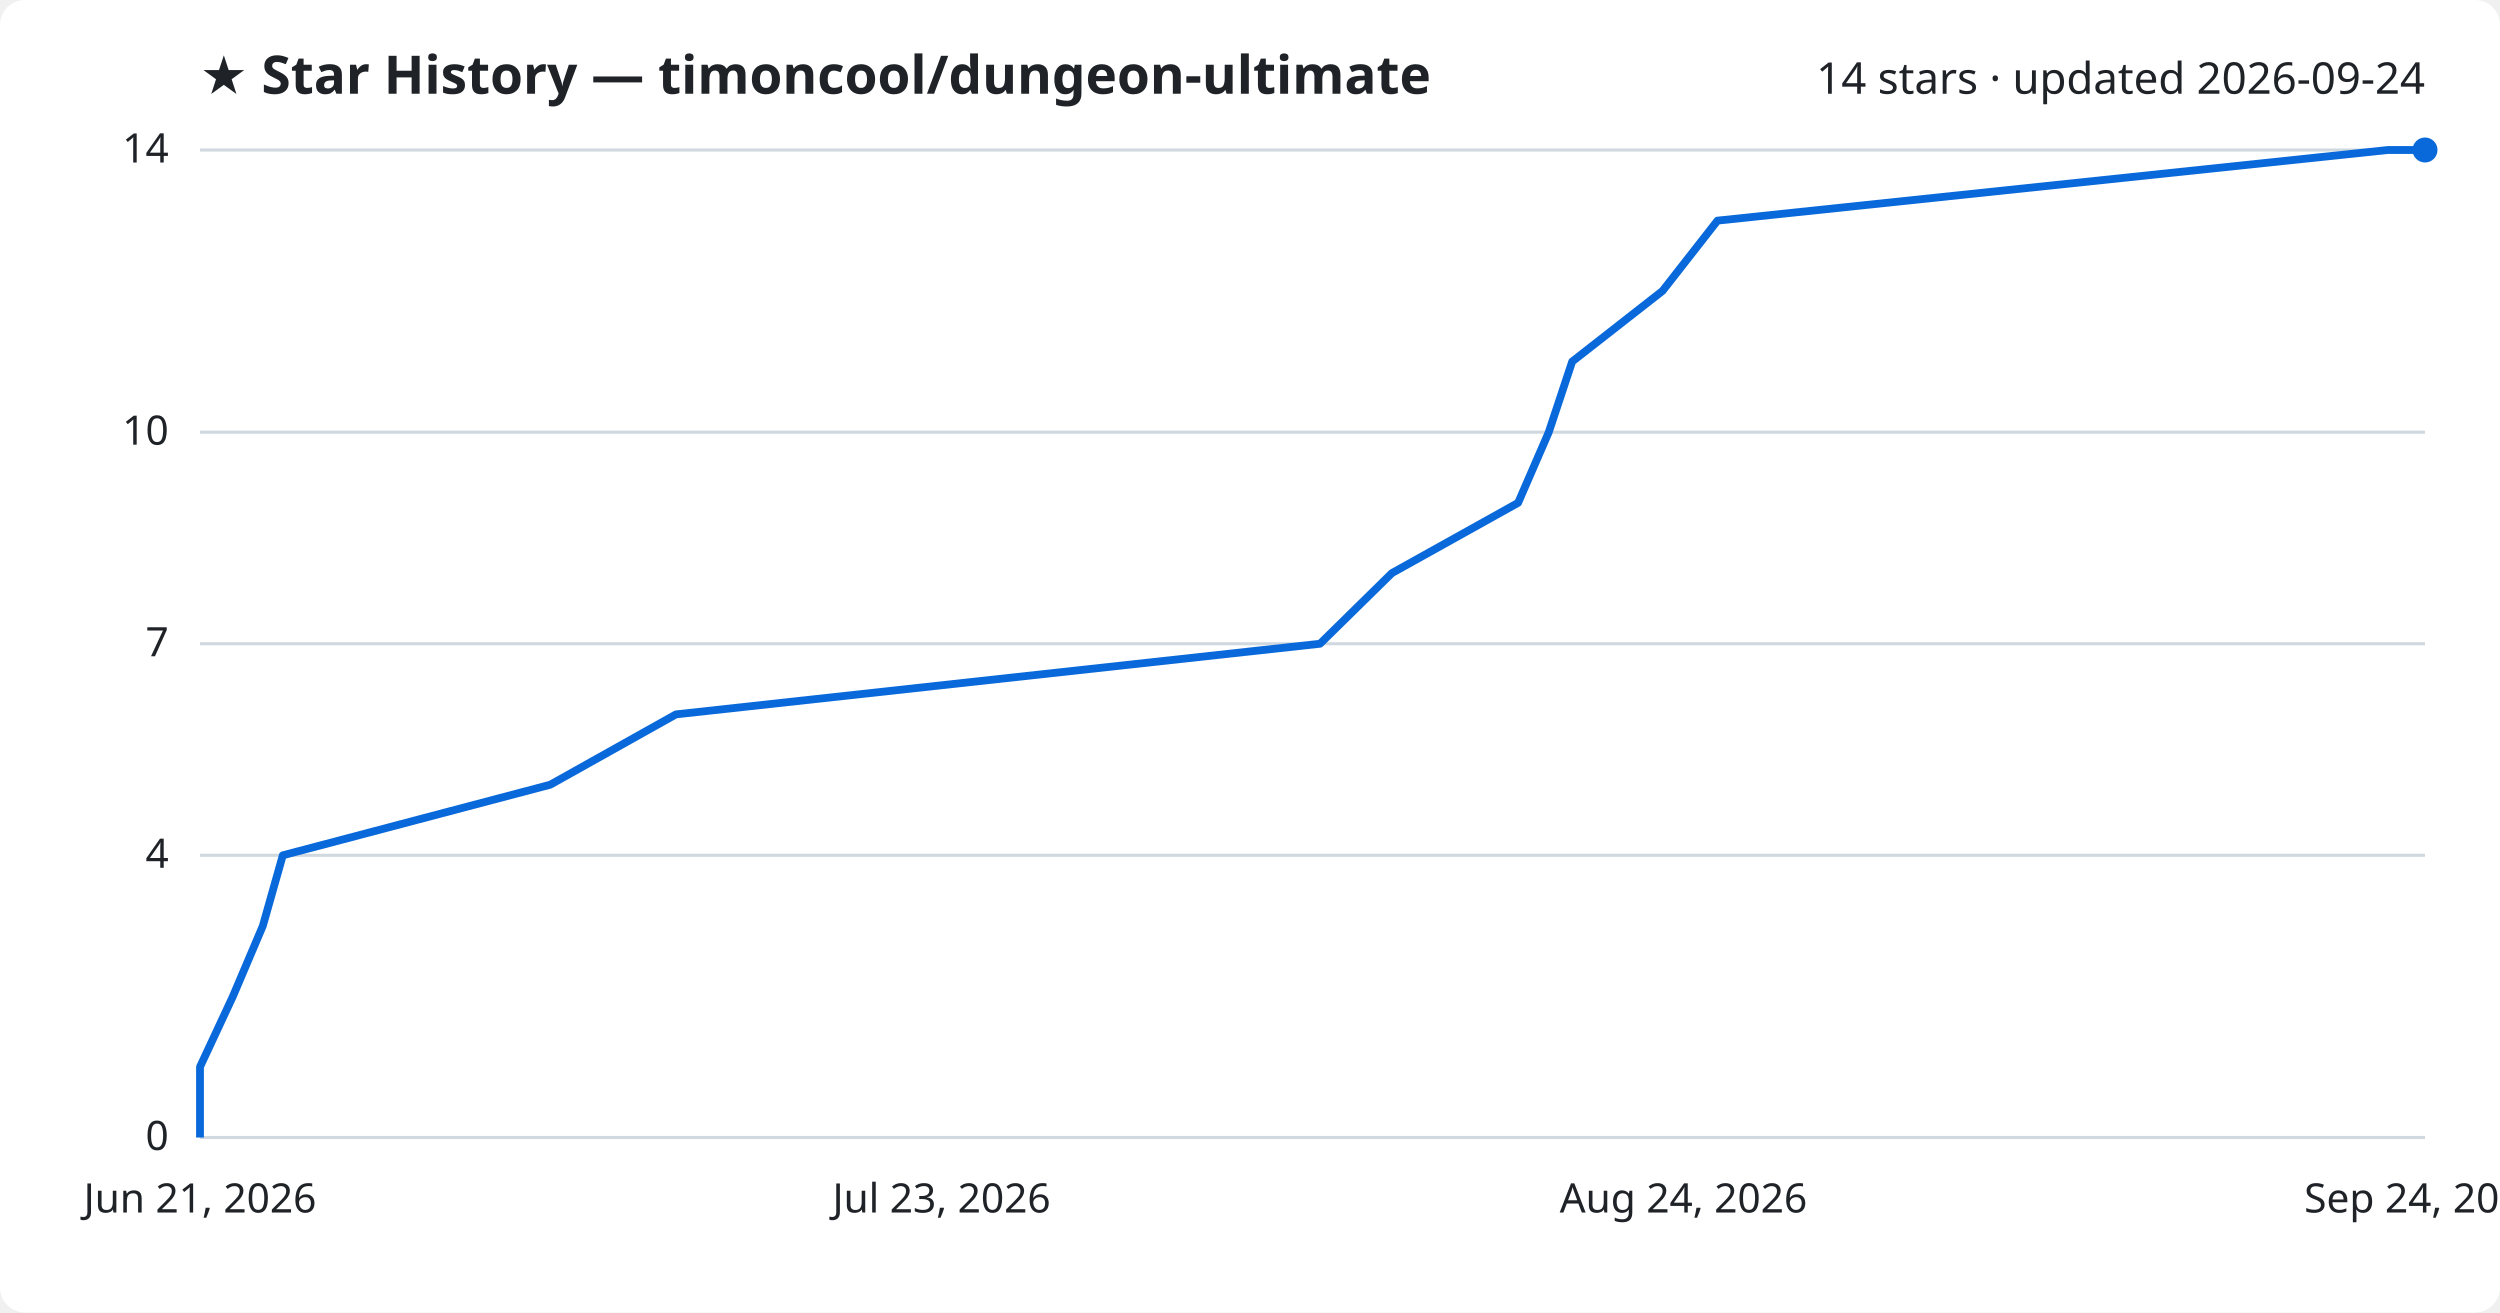
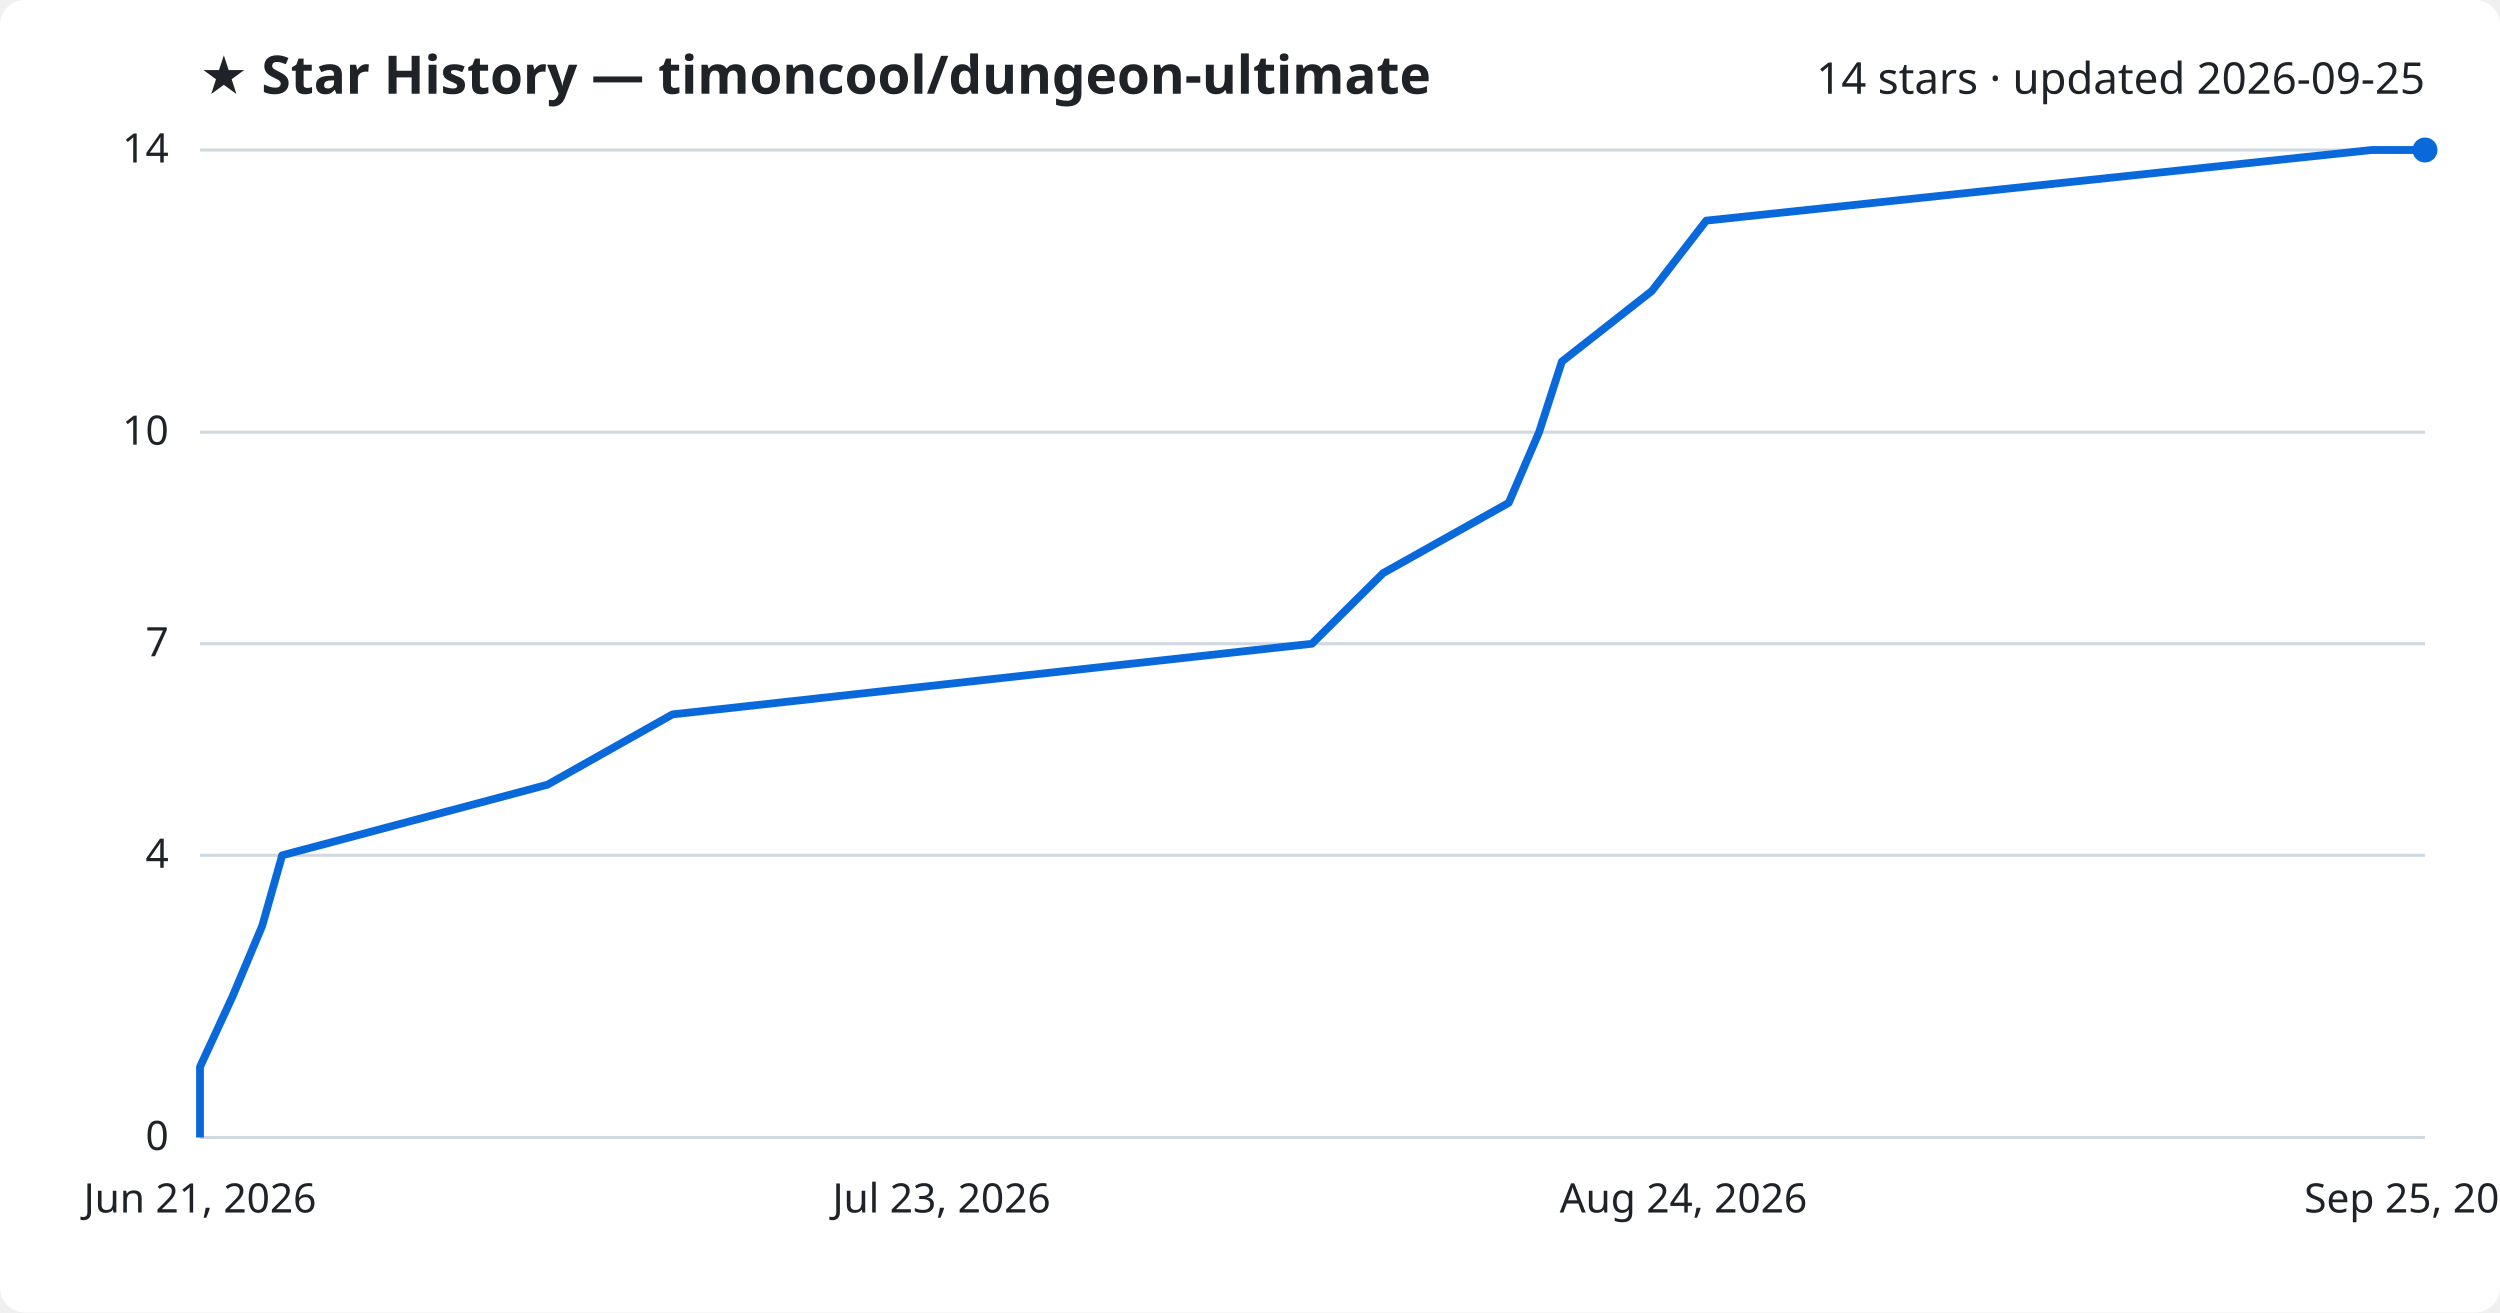
<svg xmlns="http://www.w3.org/2000/svg" viewBox="0 0 800 420" font-family="Segoe UI, sans-serif">
  <rect width="800" height="420" fill="#ffffff" rx="8" />
  <text x="64" y="30" fill="#1f2328" font-size="17" font-weight="700">★ Star History — timoncool/dungeon-ultimate</text>
-   <text x="776" y="30" fill="#1f2328" font-size="14" text-anchor="end">14 stars · updated 2026-09-24</text>
+   <text x="776" y="30" fill="#1f2328" font-size="14" text-anchor="end">14 stars · updated 2026-09-25</text>
  <line x1="64" y1="364.0" x2="776" y2="364.0" stroke="#d1d9e0" stroke-width="1" />
  <text x="54" y="368.0" fill="#1f2328" font-size="13" text-anchor="end">0</text>
  <line x1="64" y1="273.7" x2="776" y2="273.7" stroke="#d1d9e0" stroke-width="1" />
  <text x="54" y="277.7" fill="#1f2328" font-size="13" text-anchor="end">4</text>
  <line x1="64" y1="206.0" x2="776" y2="206.0" stroke="#d1d9e0" stroke-width="1" />
  <text x="54" y="210.0" fill="#1f2328" font-size="13" text-anchor="end">7</text>
  <line x1="64" y1="138.3" x2="776" y2="138.3" stroke="#d1d9e0" stroke-width="1" />
  <text x="54" y="142.3" fill="#1f2328" font-size="13" text-anchor="end">10</text>
  <line x1="64" y1="48.0" x2="776" y2="48.0" stroke="#d1d9e0" stroke-width="1" />
  <text x="54" y="52.0" fill="#1f2328" font-size="13" text-anchor="end">14</text>
-   <path d="M64.0,364.0 L64.0,341.4 L74.5,318.9 L84.1,296.3 L90.5,273.7 L176.1,251.1 L216.3,228.6 L422.4,206.0 L445.4,183.4 L485.8,160.9 L495.6,138.3 L503.1,115.7 L532.0,93.1 L549.6,70.6 L764.1,48.0 L776.0,48.0" fill="none" stroke="#0969da" stroke-width="2.5" stroke-linejoin="round" />
+   <path d="M64.0,364.0 L64.0,341.4 L74.4,318.9 L83.9,296.3 L90.3,273.7 L175.2,251.1 L215.2,228.6 L419.8,206.0 L442.6,183.4 L482.8,160.9 L492.5,138.3 L499.8,115.7 L528.6,93.1 L546.0,70.6 L758.9,48.0 L776.0,48.0" fill="none" stroke="#0969da" stroke-width="2.5" stroke-linejoin="round" />
  <circle cx="776.0" cy="48.0" r="4" fill="#0969da" />
  <text x="64.0" y="388" fill="#1f2328" font-size="13" text-anchor="middle">Jun 21, 2026</text>
  <text x="301.3" y="388" fill="#1f2328" font-size="13" text-anchor="middle">Jul 23, 2026</text>
  <text x="538.7" y="388" fill="#1f2328" font-size="13" text-anchor="middle">Aug 24, 2026</text>
-   <text x="776.0" y="388" fill="#1f2328" font-size="13" text-anchor="middle">Sep 24, 2026</text>
+   <text x="776.0" y="388" fill="#1f2328" font-size="13" text-anchor="middle">Sep 25, 2026</text>
</svg>
